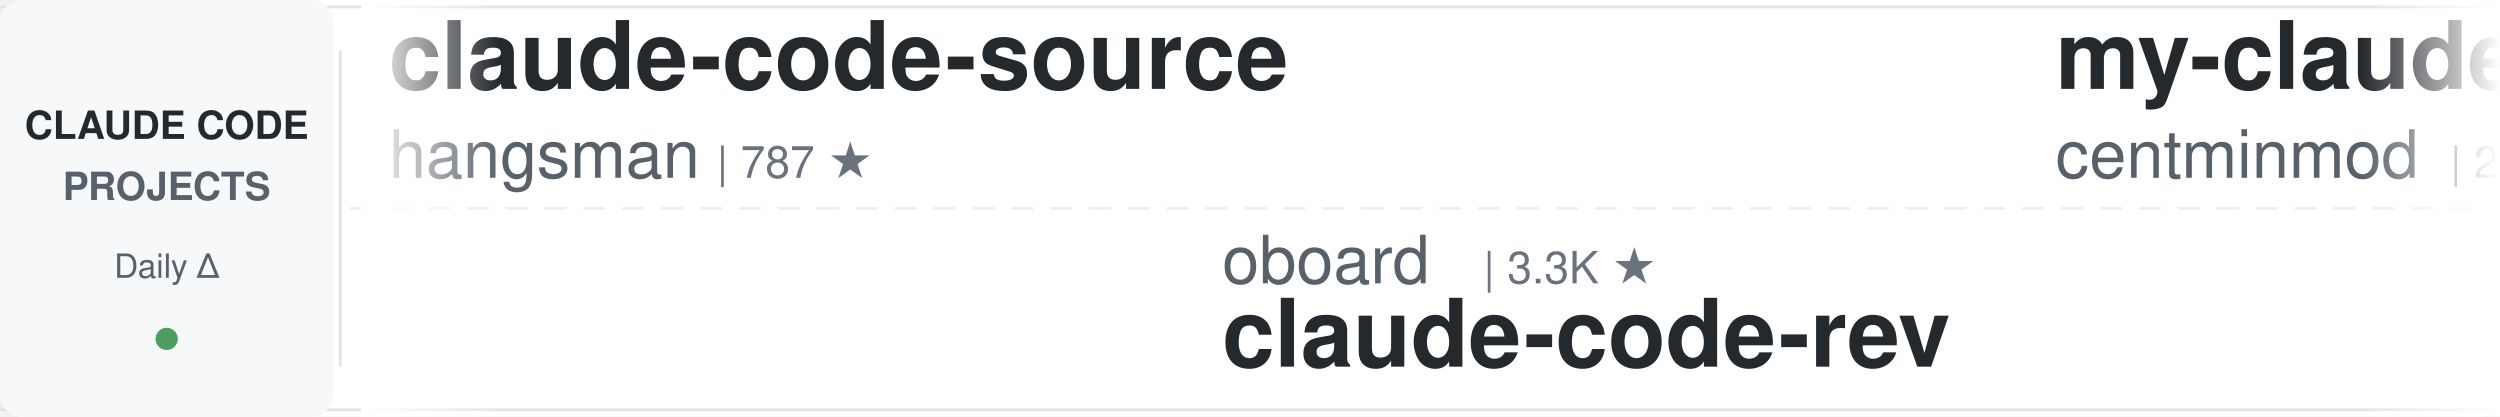
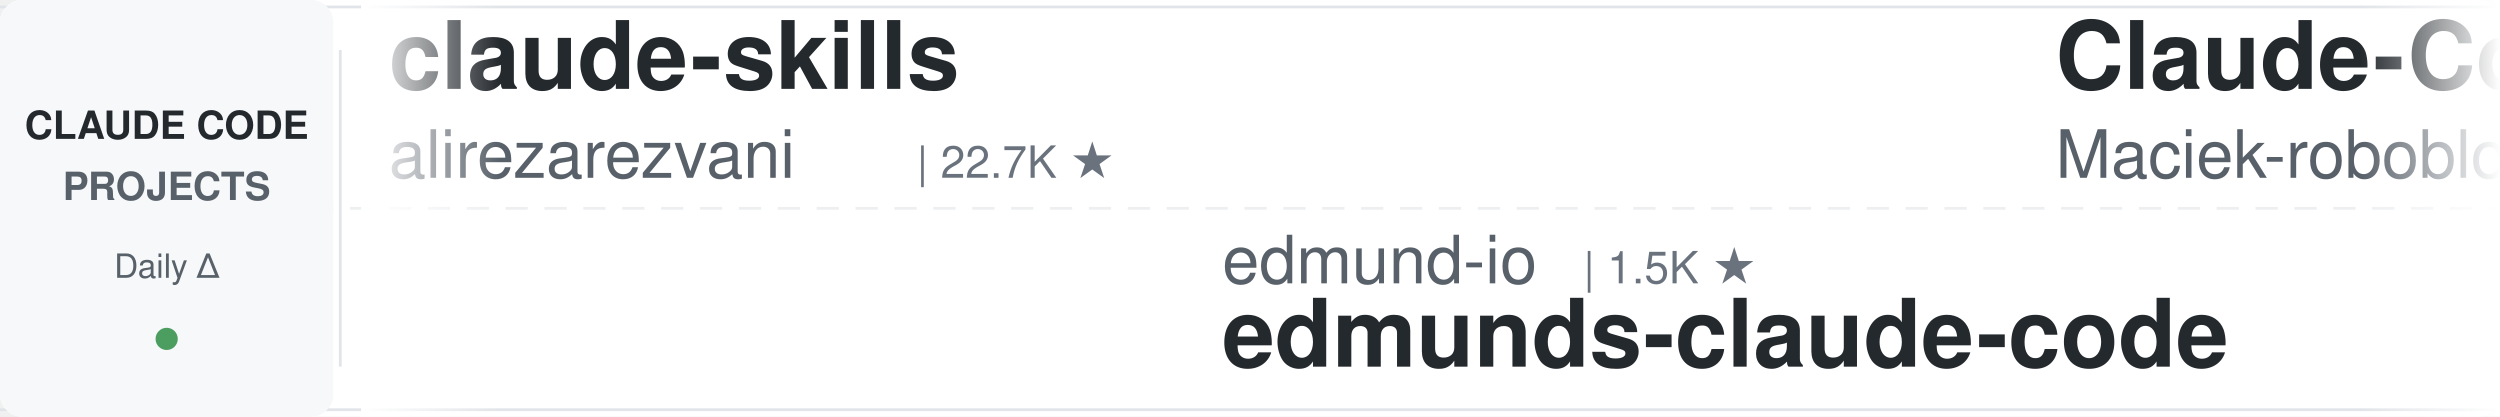
<svg xmlns="http://www.w3.org/2000/svg" width="900" height="150">
  <defs>
    <linearGradient id="leftFade" x1="0%" y1="0%" x2="100%" y2="0%">
      <stop offset="0%" style="stop-color:#ffffff;stop-opacity:1" />
      <stop offset="100%" style="stop-color:#ffffff;stop-opacity:0" />
    </linearGradient>
    <linearGradient id="rightFade" x1="0%" y1="0%" x2="100%" y2="0%">
      <stop offset="0%" style="stop-color:#ffffff;stop-opacity:0" />
      <stop offset="100%" style="stop-color:#ffffff;stop-opacity:1" />
    </linearGradient>
  </defs>
  <rect width="900" height="150" fill="#ffffff" rx="8" />
  <rect x="0" y="2" width="900" height="1" fill="#e1e4e8" />
  <rect x="0" y="147" width="900" height="1" fill="#e1e4e8" />
  <line x1="0" y1="75" x2="900" y2="75" stroke="#e1e4e8" stroke-width="1" stroke-dasharray="8 6" opacity="0.6" />
  <rect x="0" y="0" width="120" height="150" fill="#f6f8fa" rx="8" />
  <text x="60" y="50" font-family="-apple-system, BlinkMacSystemFont, 'Segoe UI', Helvetica, Arial, sans-serif" font-size="14" font-weight="600" fill="#24292e" text-anchor="middle">CLAUDE CODE</text>
  <text x="60" y="72" font-family="-apple-system, BlinkMacSystemFont, 'Segoe UI', Helvetica, Arial, sans-serif" font-size="14" font-weight="600" fill="#586069" text-anchor="middle">PROJECTS</text>
  <text x="60" y="100" font-family="-apple-system, BlinkMacSystemFont, 'Segoe UI', Helvetica, Arial, sans-serif" font-size="12" font-weight="500" fill="#586069" text-anchor="middle">Daily Δ</text>
  <circle cx="60" cy="122" r="4" fill="#22863a" opacity="0.8" />
  <rect x="122" y="18" width="1" height="114" fill="#e1e4e8" />
  <clipPath id="tickerClip">
    <rect x="130" y="0" width="770" height="150" />
  </clipPath>
  <g clip-path="url(#tickerClip)">
    <g id="tickerItems">
      <animateTransform attributeName="transform" attributeType="XML" type="translate" from="0 0" to="-3000 0" dur="54s" repeatCount="indefinite" />
      <g transform="translate(0, 0)">
-         <text x="140" y="32" font-family="-apple-system, BlinkMacSystemFont, 'Segoe UI', Helvetica, Arial, sans-serif" font-size="34" font-weight="600" fill="#24292e">claude-code-source</text>
-         <text x="140" y="64" font-family="-apple-system, BlinkMacSystemFont, 'Segoe UI', Helvetica, Arial, sans-serif" font-size="24" font-weight="400" fill="#586069">hangsman</text>
-         <text x="258" y="64" font-family="-apple-system, BlinkMacSystemFont, 'Segoe UI', Helvetica, Arial, sans-serif" font-size="16" font-weight="500" fill="#6a737d">| 787 ★</text>
+         <text x="140" y="32" font-family="-apple-system, BlinkMacSystemFont, 'Segoe UI', Helvetica, Arial, sans-serif" font-size="34" font-weight="600" fill="#24292e">claude-skills</text>
+         <text x="140" y="64" font-family="-apple-system, BlinkMacSystemFont, 'Segoe UI', Helvetica, Arial, sans-serif" font-size="24" font-weight="400" fill="#586069">alirezarezvani</text>
+         <text x="330" y="64" font-family="-apple-system, BlinkMacSystemFont, 'Segoe UI', Helvetica, Arial, sans-serif" font-size="16" font-weight="500" fill="#6a737d">| 22.7K ★</text>
      </g>
      <g transform="translate(300, 0)">
-         <text x="140" y="102" font-family="-apple-system, BlinkMacSystemFont, 'Segoe UI', Helvetica, Arial, sans-serif" font-size="24" font-weight="400" fill="#586069">oboard</text>
-         <text x="234" y="102" font-family="-apple-system, BlinkMacSystemFont, 'Segoe UI', Helvetica, Arial, sans-serif" font-size="16" font-weight="500" fill="#6a737d">| 3.3K ★</text>
-         <text x="140" y="132" font-family="-apple-system, BlinkMacSystemFont, 'Segoe UI', Helvetica, Arial, sans-serif" font-size="34" font-weight="600" fill="#24292e">claude-code-rev</text>
+         <text x="140" y="102" font-family="-apple-system, BlinkMacSystemFont, 'Segoe UI', Helvetica, Arial, sans-serif" font-size="24" font-weight="400" fill="#586069">edmund-io</text>
+         <text x="270" y="102" font-family="-apple-system, BlinkMacSystemFont, 'Segoe UI', Helvetica, Arial, sans-serif" font-size="16" font-weight="500" fill="#6a737d">| 1.5K ★</text>
+         <text x="140" y="132" font-family="-apple-system, BlinkMacSystemFont, 'Segoe UI', Helvetica, Arial, sans-serif" font-size="34" font-weight="600" fill="#24292e">edmunds-claude-code</text>
      </g>
      <g transform="translate(600, 0)">
-         <text x="140" y="32" font-family="-apple-system, BlinkMacSystemFont, 'Segoe UI', Helvetica, Arial, sans-serif" font-size="34" font-weight="600" fill="#24292e">my-claude-code-setup</text>
-         <text x="140" y="64" font-family="-apple-system, BlinkMacSystemFont, 'Segoe UI', Helvetica, Arial, sans-serif" font-size="24" font-weight="400" fill="#586069">centminmod</text>
-         <text x="282" y="64" font-family="-apple-system, BlinkMacSystemFont, 'Segoe UI', Helvetica, Arial, sans-serif" font-size="16" font-weight="500" fill="#6a737d">| 2.5K ★</text>
+         <text x="140" y="32" font-family="-apple-system, BlinkMacSystemFont, 'Segoe UI', Helvetica, Arial, sans-serif" font-size="34" font-weight="600" fill="#24292e">Claude-Code-Usage-Monito...</text>
+         <text x="140" y="64" font-family="-apple-system, BlinkMacSystemFont, 'Segoe UI', Helvetica, Arial, sans-serif" font-size="24" font-weight="400" fill="#586069">Maciek-roboblog</text>
+         <text x="342" y="64" font-family="-apple-system, BlinkMacSystemFont, 'Segoe UI', Helvetica, Arial, sans-serif" font-size="16" font-weight="500" fill="#6a737d">| 8.5K ★</text>
      </g>
      <g transform="translate(900, 0)">
-         <text x="140" y="102" font-family="-apple-system, BlinkMacSystemFont, 'Segoe UI', Helvetica, Arial, sans-serif" font-size="24" font-weight="400" fill="#586069">lintsinghua</text>
-         <text x="294" y="102" font-family="-apple-system, BlinkMacSystemFont, 'Segoe UI', Helvetica, Arial, sans-serif" font-size="16" font-weight="500" fill="#6a737d">| 3.9K ★</text>
-         <text x="140" y="132" font-family="-apple-system, BlinkMacSystemFont, 'Segoe UI', Helvetica, Arial, sans-serif" font-size="34" font-weight="600" fill="#24292e">claude-code-book</text>
+         <text x="140" y="102" font-family="-apple-system, BlinkMacSystemFont, 'Segoe UI', Helvetica, Arial, sans-serif" font-size="24" font-weight="400" fill="#586069">Yuyz0112</text>
+         <text x="258" y="102" font-family="-apple-system, BlinkMacSystemFont, 'Segoe UI', Helvetica, Arial, sans-serif" font-size="16" font-weight="500" fill="#6a737d">| 2.4K ★</text>
+         <text x="140" y="132" font-family="-apple-system, BlinkMacSystemFont, 'Segoe UI', Helvetica, Arial, sans-serif" font-size="34" font-weight="600" fill="#24292e">claude-code-reverse</text>
      </g>
      <g transform="translate(1200, 0)">
-         <text x="140" y="32" font-family="-apple-system, BlinkMacSystemFont, 'Segoe UI', Helvetica, Arial, sans-serif" font-size="34" font-weight="600" fill="#24292e">awesome-claude-code-suba...</text>
-         <text x="140" y="64" font-family="-apple-system, BlinkMacSystemFont, 'Segoe UI', Helvetica, Arial, sans-serif" font-size="24" font-weight="400" fill="#586069">VoltAgent</text>
-         <text x="270" y="64" font-family="-apple-system, BlinkMacSystemFont, 'Segoe UI', Helvetica, Arial, sans-serif" font-size="16" font-weight="500" fill="#6a737d">| 23.4K ★</text>
+         <text x="140" y="32" font-family="-apple-system, BlinkMacSystemFont, 'Segoe UI', Helvetica, Arial, sans-serif" font-size="34" font-weight="600" fill="#24292e">claude-code-guide</text>
+         <text x="140" y="64" font-family="-apple-system, BlinkMacSystemFont, 'Segoe UI', Helvetica, Arial, sans-serif" font-size="24" font-weight="400" fill="#586069">Cranot</text>
+         <text x="234" y="64" font-family="-apple-system, BlinkMacSystemFont, 'Segoe UI', Helvetica, Arial, sans-serif" font-size="16" font-weight="500" fill="#6a737d">| 2.8K ★</text>
      </g>
      <g transform="translate(1500, 0)">
-         <text x="140" y="102" font-family="-apple-system, BlinkMacSystemFont, 'Segoe UI', Helvetica, Arial, sans-serif" font-size="24" font-weight="400" fill="#586069">darcyegb</text>
-         <text x="258" y="102" font-family="-apple-system, BlinkMacSystemFont, 'Segoe UI', Helvetica, Arial, sans-serif" font-size="16" font-weight="500" fill="#6a737d">| 748 ★</text>
-         <text x="140" y="132" font-family="-apple-system, BlinkMacSystemFont, 'Segoe UI', Helvetica, Arial, sans-serif" font-size="34" font-weight="600" fill="#24292e">ClaudeCodeAgents</text>
+         <text x="140" y="102" font-family="-apple-system, BlinkMacSystemFont, 'Segoe UI', Helvetica, Arial, sans-serif" font-size="24" font-weight="400" fill="#586069">liuup</text>
+         <text x="222" y="102" font-family="-apple-system, BlinkMacSystemFont, 'Segoe UI', Helvetica, Arial, sans-serif" font-size="16" font-weight="500" fill="#6a737d">| 3.6K ★</text>
+         <text x="140" y="132" font-family="-apple-system, BlinkMacSystemFont, 'Segoe UI', Helvetica, Arial, sans-serif" font-size="34" font-weight="600" fill="#24292e">claude-code-analysis</text>
      </g>
      <g transform="translate(1800, 0)">
-         <text x="140" y="32" font-family="-apple-system, BlinkMacSystemFont, 'Segoe UI', Helvetica, Arial, sans-serif" font-size="34" font-weight="600" fill="#24292e">ECC</text>
-         <text x="140" y="64" font-family="-apple-system, BlinkMacSystemFont, 'Segoe UI', Helvetica, Arial, sans-serif" font-size="24" font-weight="400" fill="#586069">affaan-m</text>
-         <text x="258" y="64" font-family="-apple-system, BlinkMacSystemFont, 'Segoe UI', Helvetica, Arial, sans-serif" font-size="16" font-weight="500" fill="#6a737d">| 230.3K ★</text>
+         <text x="140" y="32" font-family="-apple-system, BlinkMacSystemFont, 'Segoe UI', Helvetica, Arial, sans-serif" font-size="34" font-weight="600" fill="#24292e">claude-code-infrastructu...</text>
+         <text x="140" y="64" font-family="-apple-system, BlinkMacSystemFont, 'Segoe UI', Helvetica, Arial, sans-serif" font-size="24" font-weight="400" fill="#586069">diet103</text>
+         <text x="246" y="64" font-family="-apple-system, BlinkMacSystemFont, 'Segoe UI', Helvetica, Arial, sans-serif" font-size="16" font-weight="500" fill="#6a737d">| 9.7K ★</text>
      </g>
      <g transform="translate(2100, 0)">
-         <text x="140" y="102" font-family="-apple-system, BlinkMacSystemFont, 'Segoe UI', Helvetica, Arial, sans-serif" font-size="24" font-weight="400" fill="#586069">anthropics</text>
-         <text x="282" y="102" font-family="-apple-system, BlinkMacSystemFont, 'Segoe UI', Helvetica, Arial, sans-serif" font-size="16" font-weight="500" fill="#6a737d">| 909 ★</text>
-         <text x="140" y="132" font-family="-apple-system, BlinkMacSystemFont, 'Segoe UI', Helvetica, Arial, sans-serif" font-size="34" font-weight="600" fill="#24292e">claude-code-base-action</text>
+         <text x="140" y="102" font-family="-apple-system, BlinkMacSystemFont, 'Segoe UI', Helvetica, Arial, sans-serif" font-size="24" font-weight="400" fill="#586069">centminmod</text>
+         <text x="282" y="102" font-family="-apple-system, BlinkMacSystemFont, 'Segoe UI', Helvetica, Arial, sans-serif" font-size="16" font-weight="500" fill="#6a737d">| 2.5K ★</text>
+         <text x="140" y="132" font-family="-apple-system, BlinkMacSystemFont, 'Segoe UI', Helvetica, Arial, sans-serif" font-size="34" font-weight="600" fill="#24292e">my-claude-code-setup</text>
      </g>
      <g transform="translate(2400, 0)">
-         <text x="140" y="32" font-family="-apple-system, BlinkMacSystemFont, 'Segoe UI', Helvetica, Arial, sans-serif" font-size="34" font-weight="600" fill="#24292e">claude-code-settings</text>
-         <text x="140" y="64" font-family="-apple-system, BlinkMacSystemFont, 'Segoe UI', Helvetica, Arial, sans-serif" font-size="24" font-weight="400" fill="#586069">feiskyer</text>
-         <text x="258" y="64" font-family="-apple-system, BlinkMacSystemFont, 'Segoe UI', Helvetica, Arial, sans-serif" font-size="16" font-weight="500" fill="#6a737d">| 1.6K ★</text>
+         <text x="140" y="32" font-family="-apple-system, BlinkMacSystemFont, 'Segoe UI', Helvetica, Arial, sans-serif" font-size="34" font-weight="600" fill="#24292e">claude-code-rust</text>
+         <text x="140" y="64" font-family="-apple-system, BlinkMacSystemFont, 'Segoe UI', Helvetica, Arial, sans-serif" font-size="24" font-weight="400" fill="#586069">lorryjovens-hub</text>
+         <text x="342" y="64" font-family="-apple-system, BlinkMacSystemFont, 'Segoe UI', Helvetica, Arial, sans-serif" font-size="16" font-weight="500" fill="#6a737d">| 1.7K ★</text>
      </g>
      <g transform="translate(2700, 0)">
-         <text x="140" y="102" font-family="-apple-system, BlinkMacSystemFont, 'Segoe UI', Helvetica, Arial, sans-serif" font-size="24" font-weight="400" fill="#586069">disler</text>
-         <text x="234" y="102" font-family="-apple-system, BlinkMacSystemFont, 'Segoe UI', Helvetica, Arial, sans-serif" font-size="16" font-weight="500" fill="#6a737d">| 1.5K ★</text>
-         <text x="140" y="132" font-family="-apple-system, BlinkMacSystemFont, 'Segoe UI', Helvetica, Arial, sans-serif" font-size="34" font-weight="600" fill="#24292e">pi-vs-claude-code</text>
+         <text x="140" y="102" font-family="-apple-system, BlinkMacSystemFont, 'Segoe UI', Helvetica, Arial, sans-serif" font-size="24" font-weight="400" fill="#586069">davila7</text>
+         <text x="246" y="102" font-family="-apple-system, BlinkMacSystemFont, 'Segoe UI', Helvetica, Arial, sans-serif" font-size="16" font-weight="500" fill="#6a737d">| 29.6K ★</text>
+         <text x="140" y="132" font-family="-apple-system, BlinkMacSystemFont, 'Segoe UI', Helvetica, Arial, sans-serif" font-size="34" font-weight="600" fill="#24292e">claude-code-templates</text>
      </g>
      <g transform="translate(3000, 0)">
-         <text x="140" y="32" font-family="-apple-system, BlinkMacSystemFont, 'Segoe UI', Helvetica, Arial, sans-serif" font-size="34" font-weight="600" fill="#24292e">claude-code-source</text>
-         <text x="140" y="64" font-family="-apple-system, BlinkMacSystemFont, 'Segoe UI', Helvetica, Arial, sans-serif" font-size="24" font-weight="400" fill="#586069">hangsman</text>
-         <text x="258" y="64" font-family="-apple-system, BlinkMacSystemFont, 'Segoe UI', Helvetica, Arial, sans-serif" font-size="16" font-weight="500" fill="#6a737d">| 787 ★</text>
+         <text x="140" y="32" font-family="-apple-system, BlinkMacSystemFont, 'Segoe UI', Helvetica, Arial, sans-serif" font-size="34" font-weight="600" fill="#24292e">claude-skills</text>
+         <text x="140" y="64" font-family="-apple-system, BlinkMacSystemFont, 'Segoe UI', Helvetica, Arial, sans-serif" font-size="24" font-weight="400" fill="#586069">alirezarezvani</text>
+         <text x="330" y="64" font-family="-apple-system, BlinkMacSystemFont, 'Segoe UI', Helvetica, Arial, sans-serif" font-size="16" font-weight="500" fill="#6a737d">| 22.7K ★</text>
      </g>
      <g transform="translate(3300, 0)">
-         <text x="140" y="102" font-family="-apple-system, BlinkMacSystemFont, 'Segoe UI', Helvetica, Arial, sans-serif" font-size="24" font-weight="400" fill="#586069">oboard</text>
-         <text x="234" y="102" font-family="-apple-system, BlinkMacSystemFont, 'Segoe UI', Helvetica, Arial, sans-serif" font-size="16" font-weight="500" fill="#6a737d">| 3.3K ★</text>
-         <text x="140" y="132" font-family="-apple-system, BlinkMacSystemFont, 'Segoe UI', Helvetica, Arial, sans-serif" font-size="34" font-weight="600" fill="#24292e">claude-code-rev</text>
+         <text x="140" y="102" font-family="-apple-system, BlinkMacSystemFont, 'Segoe UI', Helvetica, Arial, sans-serif" font-size="24" font-weight="400" fill="#586069">edmund-io</text>
+         <text x="270" y="102" font-family="-apple-system, BlinkMacSystemFont, 'Segoe UI', Helvetica, Arial, sans-serif" font-size="16" font-weight="500" fill="#6a737d">| 1.5K ★</text>
+         <text x="140" y="132" font-family="-apple-system, BlinkMacSystemFont, 'Segoe UI', Helvetica, Arial, sans-serif" font-size="34" font-weight="600" fill="#24292e">edmunds-claude-code</text>
      </g>
      <g transform="translate(3600, 0)">
-         <text x="140" y="32" font-family="-apple-system, BlinkMacSystemFont, 'Segoe UI', Helvetica, Arial, sans-serif" font-size="34" font-weight="600" fill="#24292e">my-claude-code-setup</text>
-         <text x="140" y="64" font-family="-apple-system, BlinkMacSystemFont, 'Segoe UI', Helvetica, Arial, sans-serif" font-size="24" font-weight="400" fill="#586069">centminmod</text>
-         <text x="282" y="64" font-family="-apple-system, BlinkMacSystemFont, 'Segoe UI', Helvetica, Arial, sans-serif" font-size="16" font-weight="500" fill="#6a737d">| 2.5K ★</text>
+         <text x="140" y="32" font-family="-apple-system, BlinkMacSystemFont, 'Segoe UI', Helvetica, Arial, sans-serif" font-size="34" font-weight="600" fill="#24292e">Claude-Code-Usage-Monito...</text>
+         <text x="140" y="64" font-family="-apple-system, BlinkMacSystemFont, 'Segoe UI', Helvetica, Arial, sans-serif" font-size="24" font-weight="400" fill="#586069">Maciek-roboblog</text>
+         <text x="342" y="64" font-family="-apple-system, BlinkMacSystemFont, 'Segoe UI', Helvetica, Arial, sans-serif" font-size="16" font-weight="500" fill="#6a737d">| 8.5K ★</text>
      </g>
      <g transform="translate(3900, 0)">
-         <text x="140" y="102" font-family="-apple-system, BlinkMacSystemFont, 'Segoe UI', Helvetica, Arial, sans-serif" font-size="24" font-weight="400" fill="#586069">lintsinghua</text>
-         <text x="294" y="102" font-family="-apple-system, BlinkMacSystemFont, 'Segoe UI', Helvetica, Arial, sans-serif" font-size="16" font-weight="500" fill="#6a737d">| 3.9K ★</text>
-         <text x="140" y="132" font-family="-apple-system, BlinkMacSystemFont, 'Segoe UI', Helvetica, Arial, sans-serif" font-size="34" font-weight="600" fill="#24292e">claude-code-book</text>
+         <text x="140" y="102" font-family="-apple-system, BlinkMacSystemFont, 'Segoe UI', Helvetica, Arial, sans-serif" font-size="24" font-weight="400" fill="#586069">Yuyz0112</text>
+         <text x="258" y="102" font-family="-apple-system, BlinkMacSystemFont, 'Segoe UI', Helvetica, Arial, sans-serif" font-size="16" font-weight="500" fill="#6a737d">| 2.4K ★</text>
+         <text x="140" y="132" font-family="-apple-system, BlinkMacSystemFont, 'Segoe UI', Helvetica, Arial, sans-serif" font-size="34" font-weight="600" fill="#24292e">claude-code-reverse</text>
      </g>
    </g>
  </g>
  <rect x="130" y="0" width="50" height="150" fill="url(#leftFade)" />
  <rect x="850" y="0" width="50" height="150" fill="url(#rightFade)" />
</svg>
